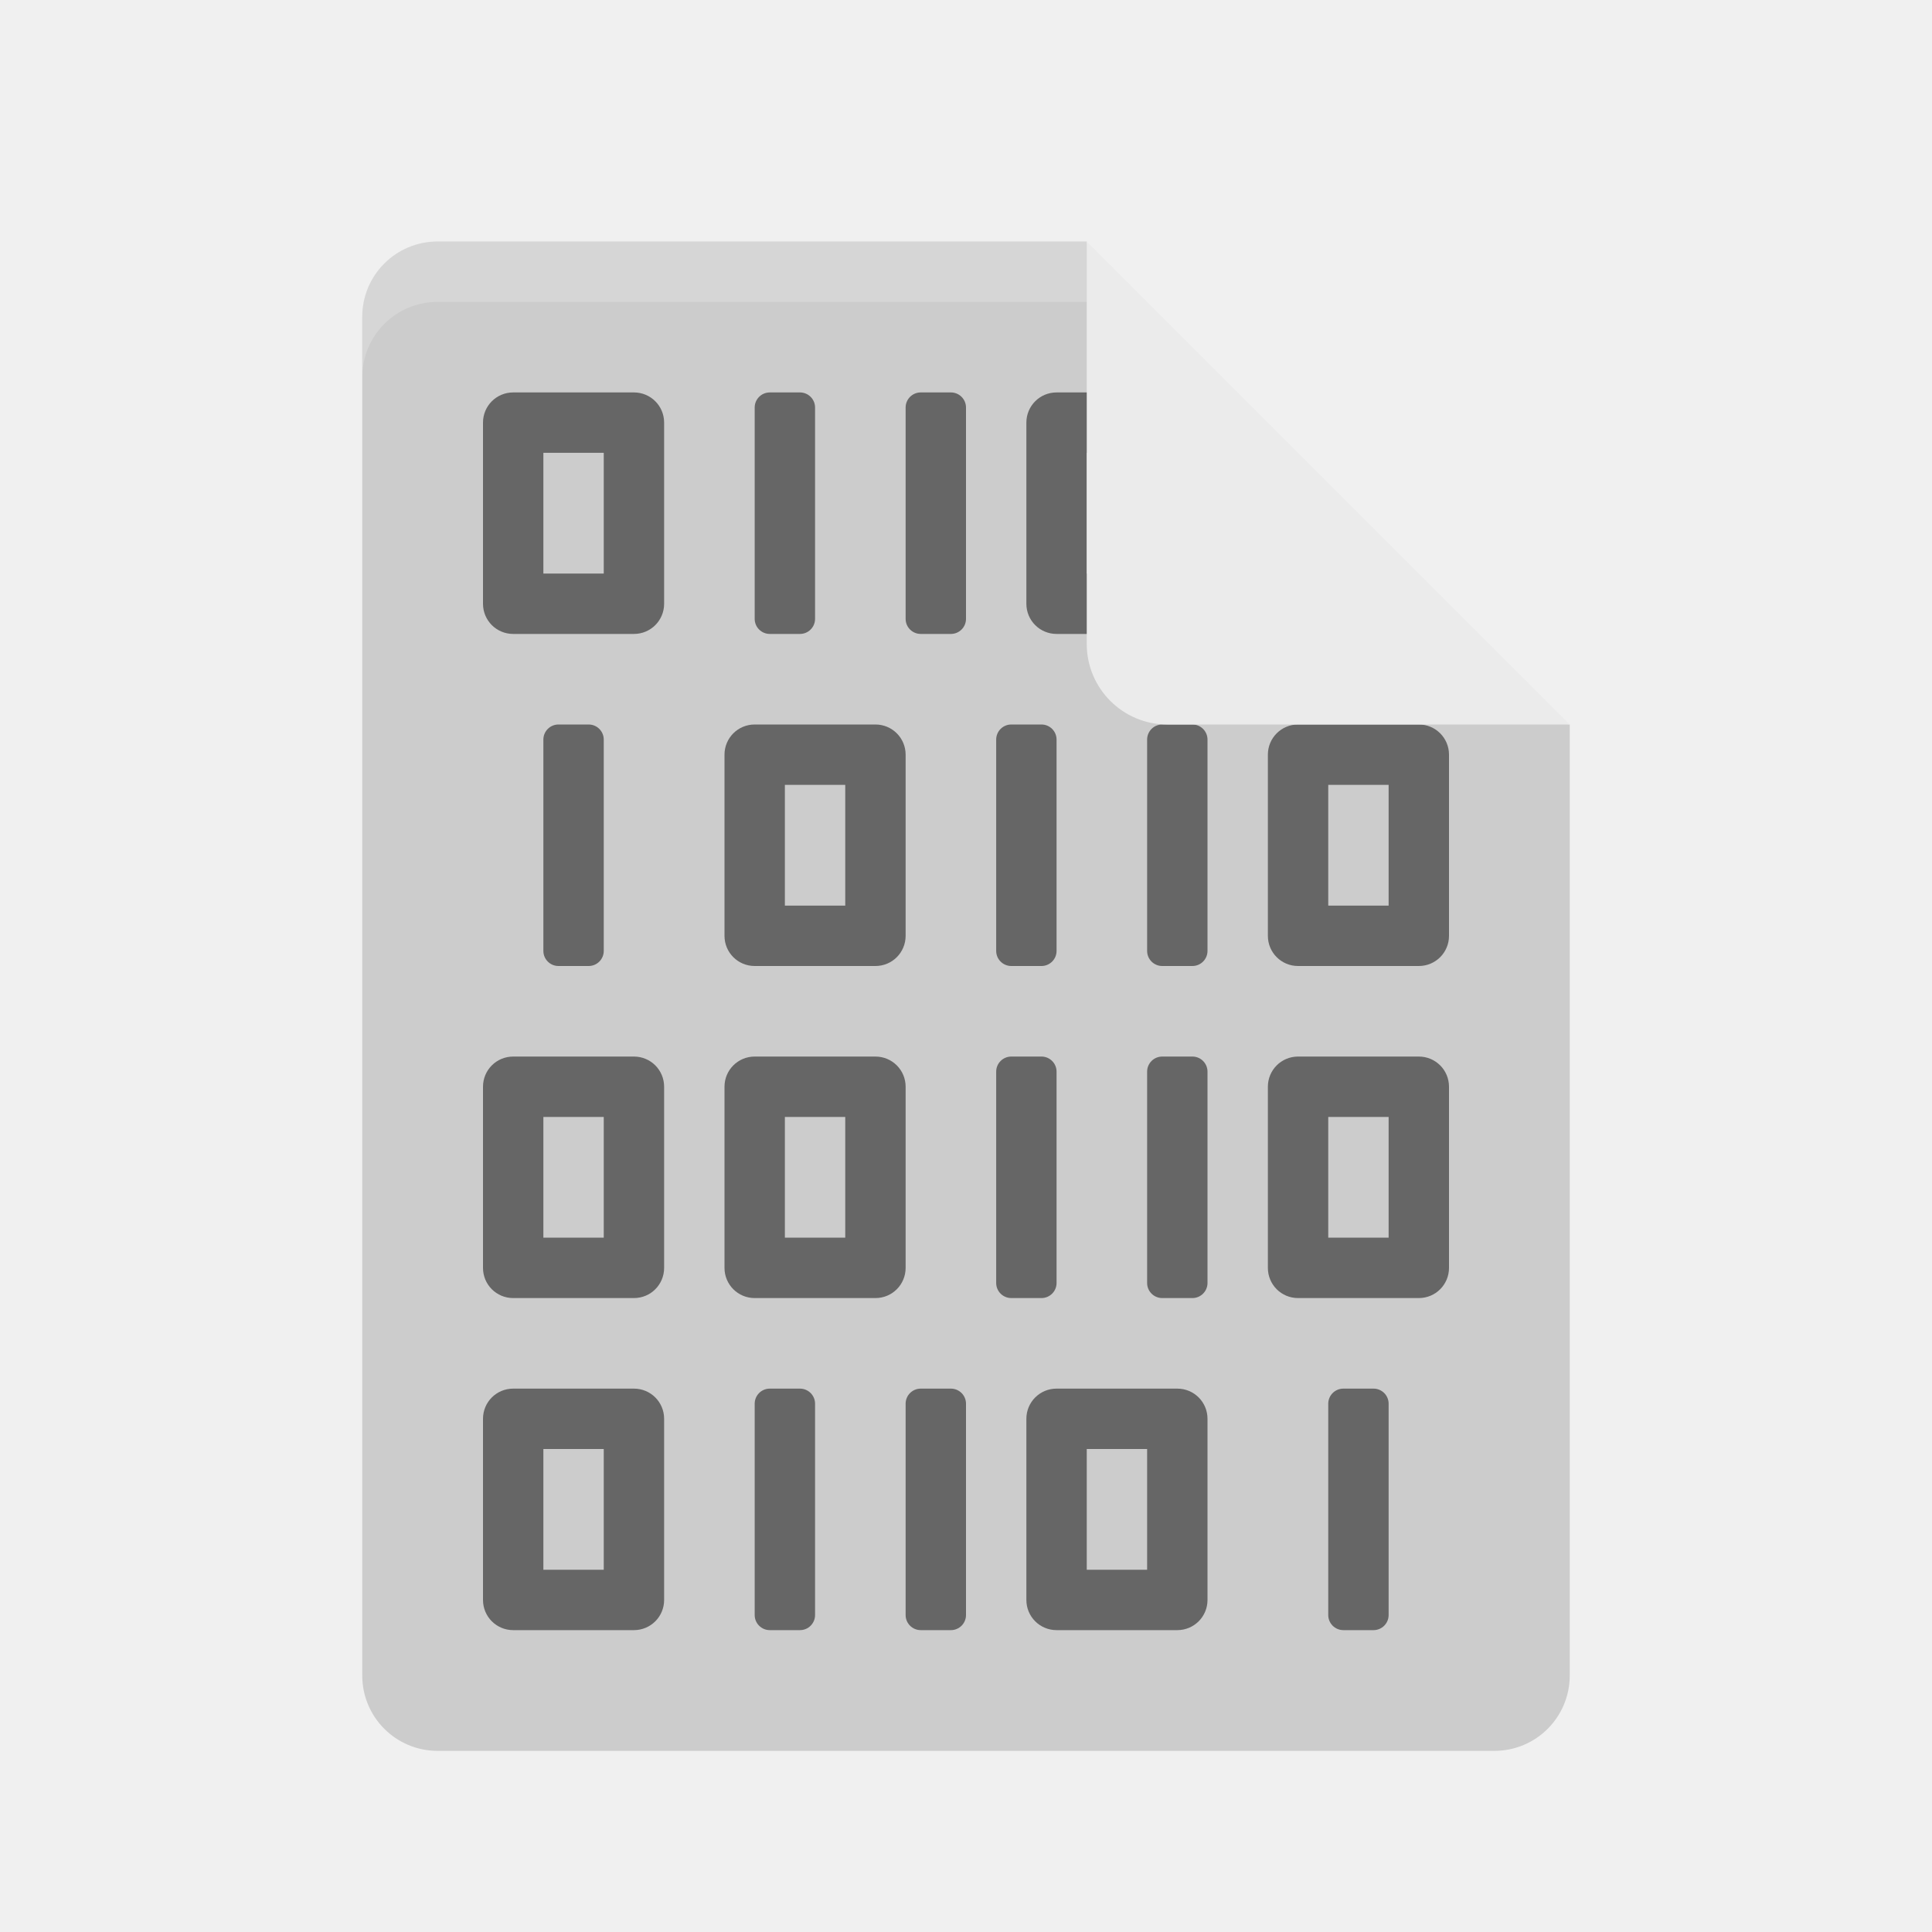
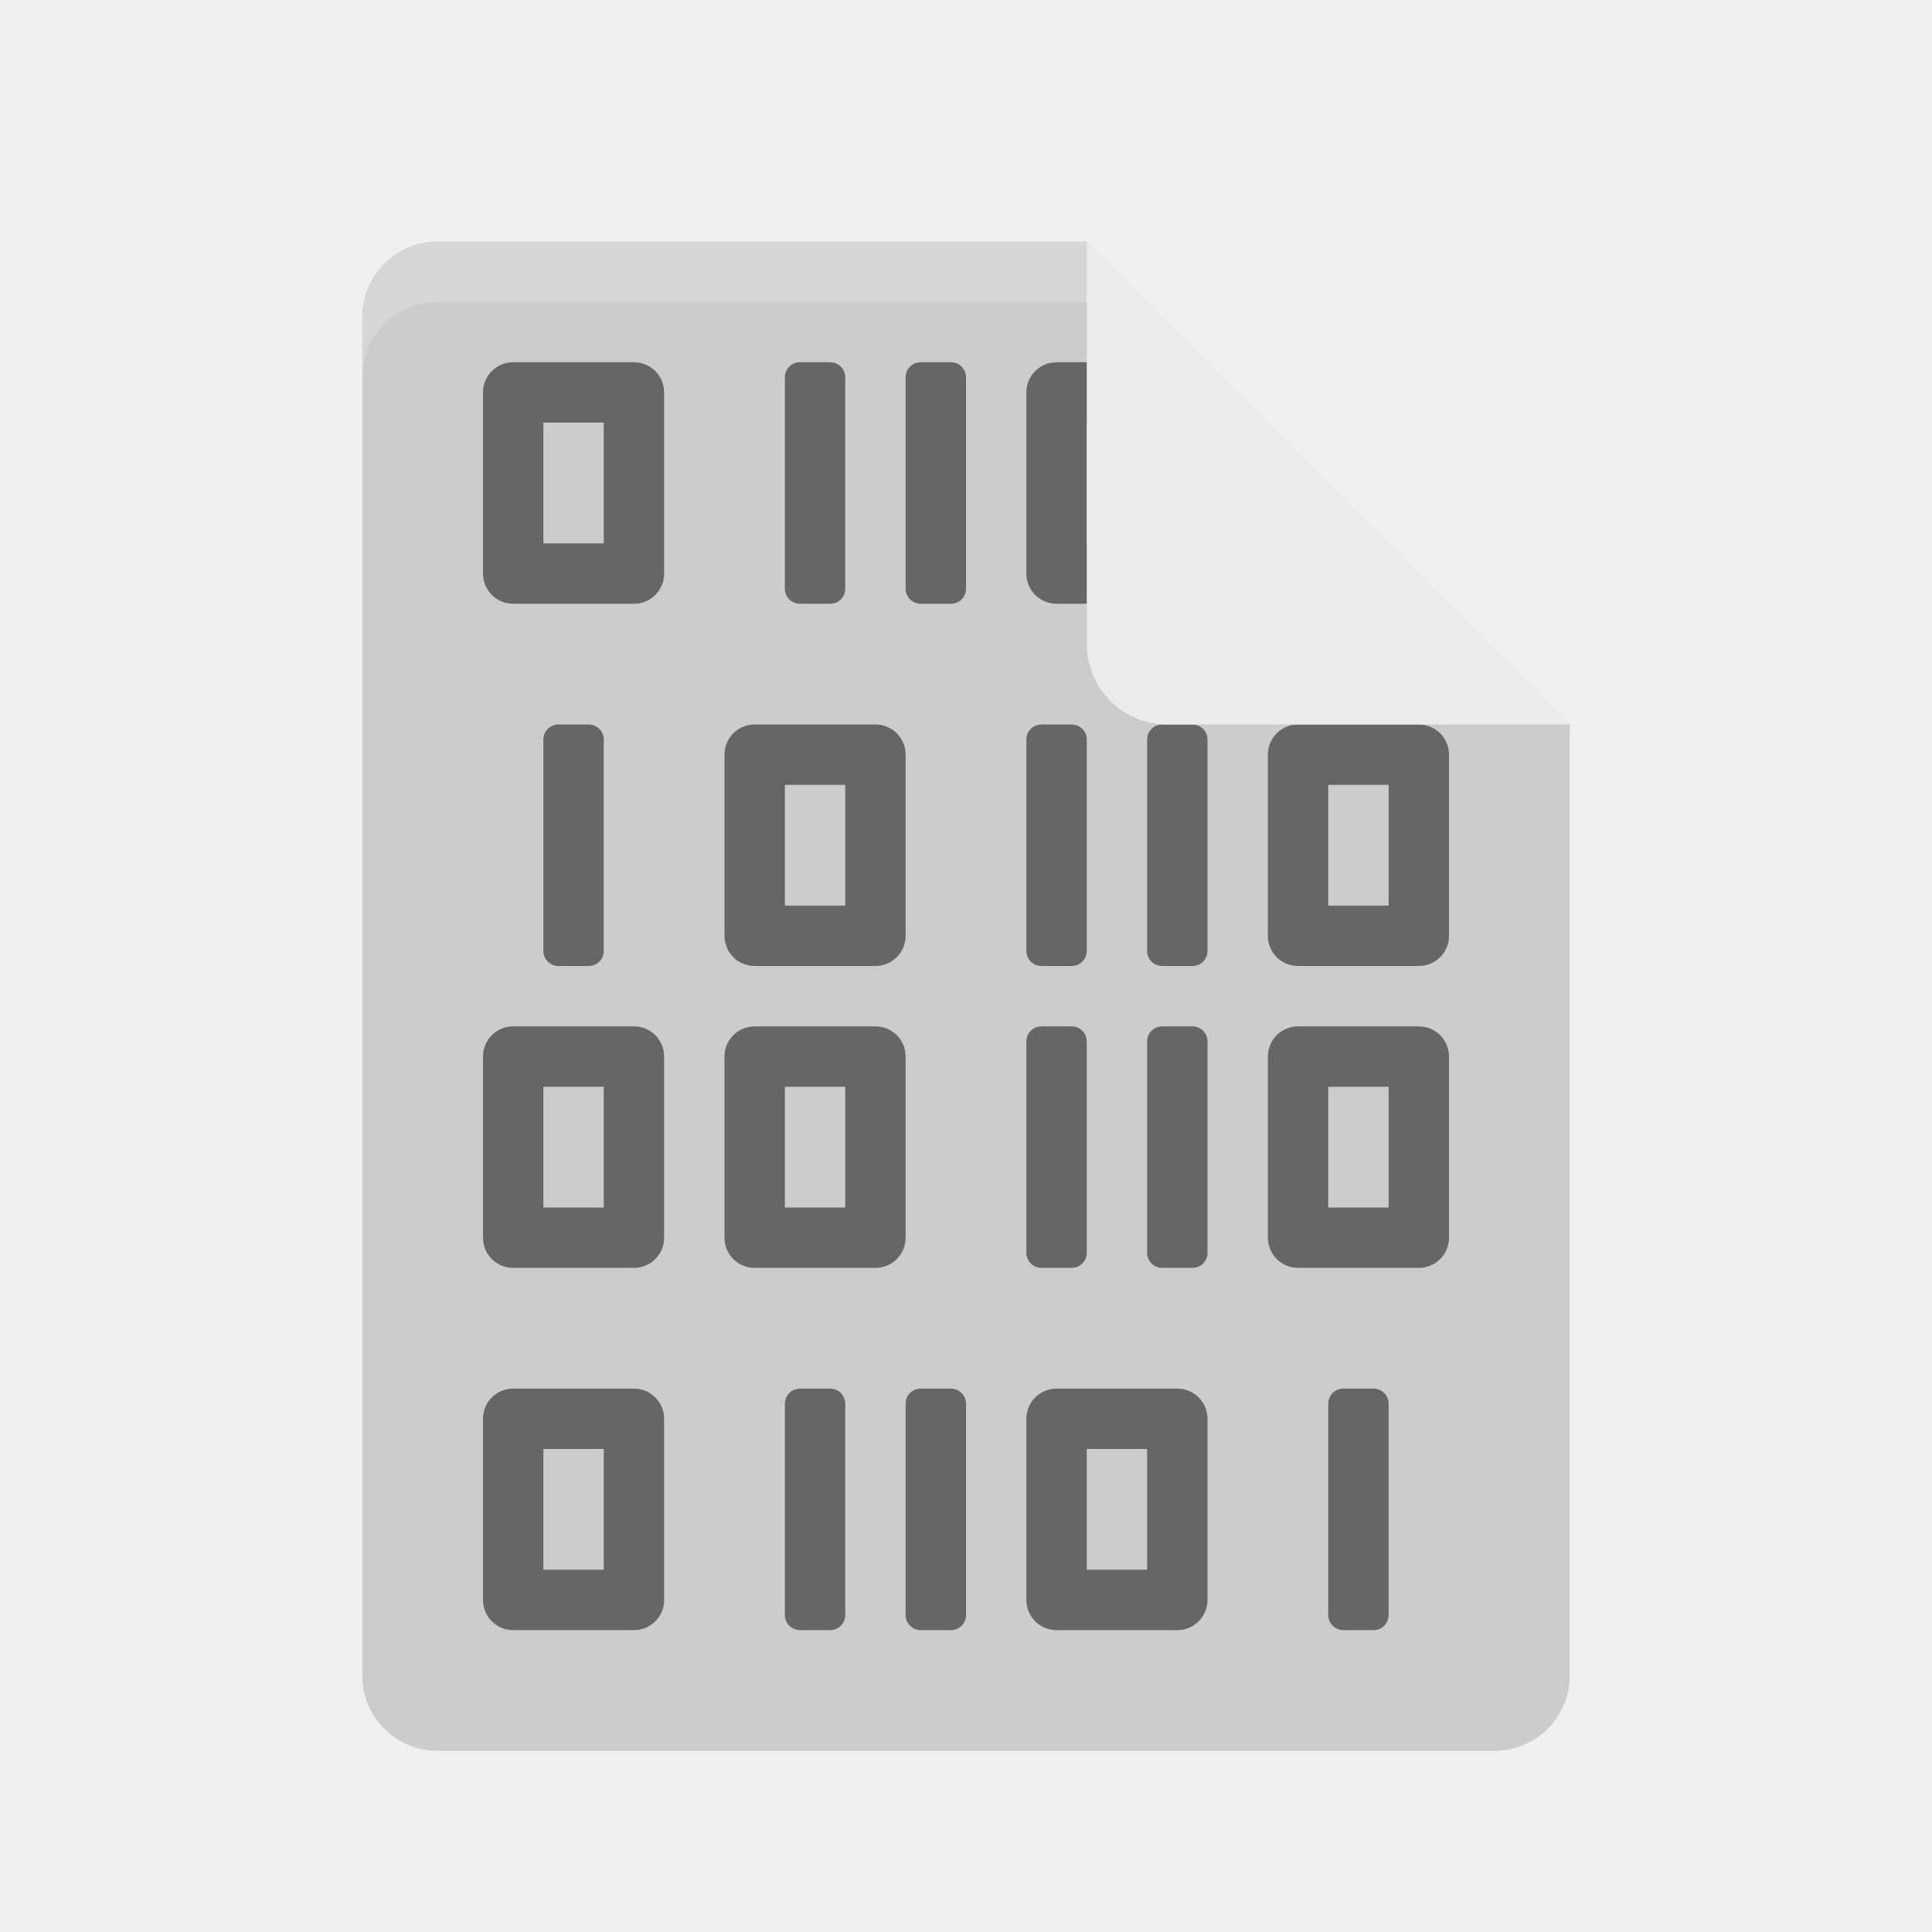
- <svg xmlns="http://www.w3.org/2000/svg" height="32" width="32" version="1">
-   <path d="m7.25 4c-0.693 0-1.25 0.557-1.25 1.25v22.5c0 0.692 0.557 1.25 1.25 1.25h17.5c0.692 0 1.25-0.558 1.25-1.25v-15.75l-6.875-1.125-1.125-6.875z" fill="#ccc" />
-   <g opacity=".5" stroke-width="3" transform="matrix(.5 0 0 .5 1 1)">
-     <path opacity="1" d="m15 11c-0.554 0-1 0.446-1 1v6c0 0.554 0.446 1 1 1h4c0.554 0 1-0.446 1-1v-6c0-0.554-0.446-1-1-1h-4zm1 2h2v4h-2v-4z" />
-     <rect opacity="1" rx=".5" height="8" width="2" y="11" x="23" />
-     <rect opacity="1" rx=".5" height="8" width="2" y="11" x="28" />
-     <path opacity="1" d="m33 11c-0.554 0-1 0.446-1 1v6c0 0.554 0.446 1 1 1h4c0.554 0 1-0.446 1-1v-6c0-0.554-0.446-1-1-1h-4zm1 2h2v4h-2v-4z" />
-     <path opacity="1" d="m23 22c-0.554 0-1 0.446-1 1v6c0 0.554 0.446 1 1 1h4c0.554 0 1-0.446 1-1v-6c0-0.554-0.446-1-1-1h-4zm1 2h2v4h-2v-4z" />
-     <rect opacity="1" rx=".5" height="8" width="2" y="22" x="31" />
-     <rect opacity="1" rx=".5" height="8" width="2" y="22" x="36" />
-     <path opacity="1" d="m41 22c-0.554 0-1 0.446-1 1v6c0 0.554 0.446 1 1 1h4c0.554 0 1-0.446 1-1v-6c0-0.554-0.446-1-1-1h-4zm1 2h2v4h-2v-4z" />
-     <path opacity="1" d="m23 33c-0.554 0-1 0.446-1 1v6c0 0.554 0.446 1 1 1h4c0.554 0 1-0.446 1-1v-6c0-0.554-0.446-1-1-1h-4zm1 2h2v4h-2v-4z" />
-     <rect opacity="1" rx=".5" height="8" width="2" y="33" x="31" />
-     <rect opacity="1" rx=".5" height="8" width="2" y="33" x="36" />
-     <path opacity="1" d="m41 33c-0.554 0-1 0.446-1 1v6c0 0.554 0.446 1 1 1h4c0.554 0 1-0.446 1-1v-6c0-0.554-0.446-1-1-1h-4zm1 2h2v4h-2v-4z" />
-     <path opacity="1" d="m15 44c-0.554 0-1 0.446-1 1v6c0 0.554 0.446 1 1 1h4c0.554 0 1-0.446 1-1v-6c0-0.554-0.446-1-1-1h-4zm1 2h2v4h-2v-4z" />
-     <rect opacity="1" rx=".5" height="8" width="2" y="44" x="23" />
-     <rect opacity="1" rx=".5" height="8" width="2" y="44" x="28" />
-     <path opacity="1" d="m33 44c-0.554 0-1 0.446-1 1v6c0 0.554 0.446 1 1 1h4c0.554 0 1-0.446 1-1v-6c0-0.554-0.446-1-1-1h-4zm1 2h2v4h-2v-4z" />
-     <rect opacity="1" rx=".5" height="8" width="2" y="22" x="16" />
-     <rect opacity="1" rx=".5" height="8" width="2" y="44" x="42" />
-     <path opacity="1" d="m15 33c-0.554 0-1 0.446-1 1v6c0 0.554 0.446 1 1 1h4c0.554 0 1-0.446 1-1v-6c0-0.554-0.446-1-1-1h-4zm1 2h2v4h-2v-4z" />
-   </g>
+ <svg xmlns="http://www.w3.org/2000/svg" height="32" width="32" version="1.1">
+   <path d="m7.25 4c-0.693 0-1.25 0.557-1.25 1.25v22.5c0 0.692 0.557 1.25 1.25 1.25h17.5c0.692 0 1.25-0.558 1.25-1.25v-15.75l-6.875-1.125-1.125-6.875z" fill="#cccccc" />
+   <path style="opacity:0.5" d="M 8.5 6 C 8.223 6 8 6.223 8 6.5 L 8 9.5 C 8 9.777 8.223 10 8.5 10 L 10.5 10 C 10.777 10 11 9.777 11 9.5 L 11 6.5 C 11 6.223 10.777 6 10.5 6 L 8.5 6 z M 13.25 6 C 13.111 6 13 6.112 13 6.25 L 13 9.75 C 13 9.889 13.111 10 13.25 10 L 13.75 10 C 13.889 10 14 9.889 14 9.75 L 14 6.25 C 14 6.112 13.889 6 13.75 6 L 13.25 6 z M 15.25 6 C 15.111 6 15 6.112 15 6.25 L 15 9.75 C 15 9.889 15.111 10 15.25 10 L 15.75 10 C 15.889 10 16 9.889 16 9.75 L 16 6.25 C 16 6.112 15.889 6 15.75 6 L 15.25 6 z M 17.5 6 C 17.223 6 17 6.223 17 6.5 L 17 9.5 C 17 9.777 17.223 10 17.5 10 L 19.5 10 C 19.777 10 20 9.777 20 9.5 L 20 6.5 C 20 6.223 19.777 6 19.5 6 L 17.5 6 z M 9 7 L 10 7 L 10 9 L 9 9 L 9 7 z M 18 7 L 19 7 L 19 9 L 18 9 L 18 7 z M 9.25 12 C 9.111 12 9 12.111 9 12.25 L 9 15.75 C 9 15.889 9.111 16 9.25 16 L 9.75 16 C 9.889 16 10 15.889 10 15.75 L 10 12.25 C 10 12.111 9.889 12 9.75 12 L 9.25 12 z M 12.5 12 C 12.223 12 12 12.223 12 12.5 L 12 15.5 C 12 15.777 12.223 16 12.5 16 L 14.5 16 C 14.777 16 15 15.777 15 15.5 L 15 12.5 C 15 12.223 14.777 12 14.5 12 L 12.5 12 z M 17.25 12 C 17.111 12 17 12.111 17 12.25 L 17 15.75 C 17 15.889 17.111 16 17.25 16 L 17.75 16 C 17.889 16 18 15.889 18 15.75 L 18 12.25 C 18 12.111 17.889 12 17.75 12 L 17.25 12 z M 19.25 12 C 19.111 12 19 12.111 19 12.25 L 19 15.75 C 19 15.889 19.111 16 19.25 16 L 19.75 16 C 19.889 16 20 15.889 20 15.75 L 20 12.25 C 20 12.111 19.889 12 19.75 12 L 19.25 12 z M 21.5 12 C 21.223 12 21 12.223 21 12.5 L 21 15.5 C 21 15.777 21.223 16 21.5 16 L 23.5 16 C 23.777 16 24 15.777 24 15.5 L 24 12.5 C 24 12.223 23.777 12 23.5 12 L 21.5 12 z M 13 13 L 14 13 L 14 15 L 13 15 L 13 13 z M 22 13 L 23 13 L 23 15 L 22 15 L 22 13 z M 8.5 17 C 8.223 17 8 17.223 8 17.5 L 8 20.5 C 8 20.777 8.223 21 8.5 21 L 10.5 21 C 10.777 21 11 20.777 11 20.5 L 11 17.5 C 11 17.223 10.777 17 10.5 17 L 8.5 17 z M 12.5 17 C 12.223 17 12 17.223 12 17.5 L 12 20.5 C 12 20.777 12.223 21 12.5 21 L 14.5 21 C 14.777 21 15 20.777 15 20.5 L 15 17.5 C 15 17.223 14.777 17 14.5 17 L 12.5 17 z M 17.25 17 C 17.111 17 17 17.111 17 17.25 L 17 20.75 C 17 20.889 17.111 21 17.25 21 L 17.75 21 C 17.889 21 18 20.889 18 20.75 L 18 17.25 C 18 17.111 17.889 17 17.75 17 L 17.25 17 z M 19.25 17 C 19.111 17 19 17.111 19 17.25 L 19 20.75 C 19 20.889 19.111 21 19.25 21 L 19.75 21 C 19.889 21 20 20.889 20 20.75 L 20 17.25 C 20 17.111 19.889 17 19.75 17 L 19.25 17 z M 21.5 17 C 21.223 17 21 17.223 21 17.5 L 21 20.5 C 21 20.777 21.223 21 21.5 21 L 23.5 21 C 23.777 21 24 20.777 24 20.5 L 24 17.5 C 24 17.223 23.777 17 23.5 17 L 21.5 17 z M 9 18 L 10 18 L 10 20 L 9 20 L 9 18 z M 13 18 L 14 18 L 14 20 L 13 20 L 13 18 z M 22 18 L 23 18 L 23 20 L 22 20 L 22 18 z M 8.5 23 C 8.223 23 8 23.223 8 23.5 L 8 26.5 C 8 26.777 8.223 27 8.5 27 L 10.5 27 C 10.777 27 11 26.777 11 26.5 L 11 23.5 C 11 23.223 10.777 23 10.5 23 L 8.5 23 z M 13.25 23 C 13.111 23 13 23.111 13 23.25 L 13 26.75 C 13 26.888 13.111 27 13.25 27 L 13.75 27 C 13.889 27 14 26.889 14 26.75 L 14 23.25 C 14 23.112 13.889 23 13.75 23 L 13.25 23 z M 15.25 23 C 15.111 23 15 23.111 15 23.25 L 15 26.75 C 15 26.888 15.111 27 15.25 27 L 15.75 27 C 15.889 27 16 26.889 16 26.75 L 16 23.25 C 16 23.112 15.889 23 15.75 23 L 15.25 23 z M 17.5 23 C 17.223 23 17 23.223 17 23.5 L 17 26.5 C 17 26.777 17.223 27 17.5 27 L 19.5 27 C 19.777 27 20 26.777 20 26.5 L 20 23.5 C 20 23.223 19.777 23 19.5 23 L 17.5 23 z M 22.25 23 C 22.112 23 22 23.111 22 23.25 L 22 26.75 C 22 26.888 22.111 27 22.25 27 L 22.75 27 C 22.888 27 23 26.889 23 26.75 L 23 23.25 C 23 23.112 22.889 23 22.75 23 L 22.25 23 z M 9 24 L 10 24 L 10 26 L 9 26 L 9 24 z M 18 24 L 19 24 L 19 26 L 18 26 L 18 24 z" />
  <path d="m18 4v6.667c0 0.736 0.597 1.333 1.333 1.333h6.667l-8-8z" fill="#ebebeb" />
-   <path opacity=".2" d="m7.25 4c-0.693 0-1.25 0.557-1.25 1.25v1c0-0.693 0.557-1.25 1.25-1.25h10.75v-1z" fill="#fff" />
+   <path opacity=".2" d="m7.25 4c-0.693 0-1.25 0.557-1.25 1.25v1c0-0.693 0.557-1.25 1.25-1.25h10.75v-1z" fill="#ffffff" />
</svg>
